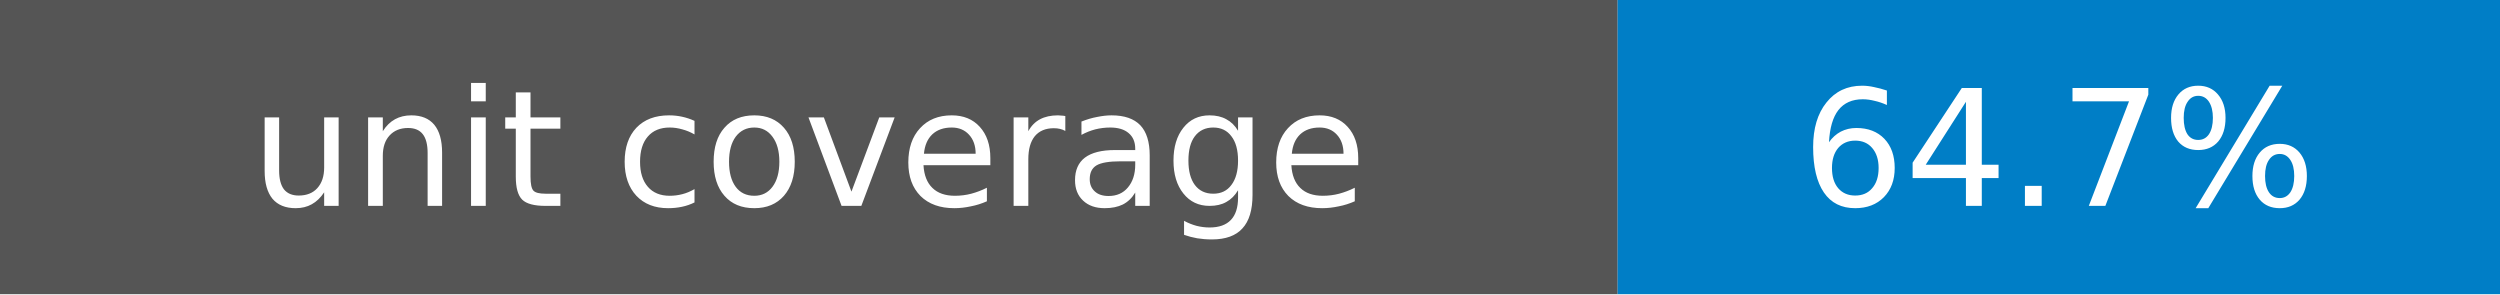
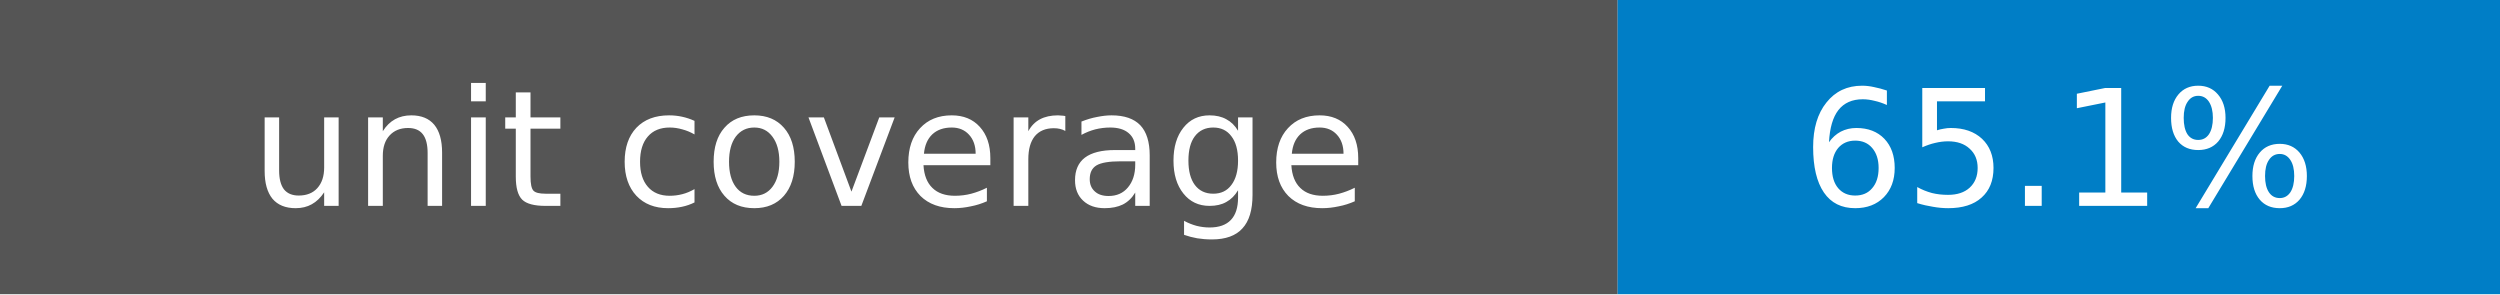
- <svg xmlns="http://www.w3.org/2000/svg" width="170" height="20" role="img" aria-label="unit coverage: 64.7%">
+ <svg xmlns="http://www.w3.org/2000/svg" width="170" height="20" role="img" aria-label="unit coverage: 65.1%">
  <rect width="110" height="20" fill="#555" />
  <rect x="110" width="60" height="20" fill="#007ec6" />
  <g fill="#fff" text-anchor="middle" font-family="Verdana,DejaVu Sans,sans-serif" font-size="11">
    <text x="55" y="14">unit coverage</text>
-     <text x="140" y="14">64.7%</text>
+     <text x="140" y="14">65.1%</text>
  </g>
</svg>
